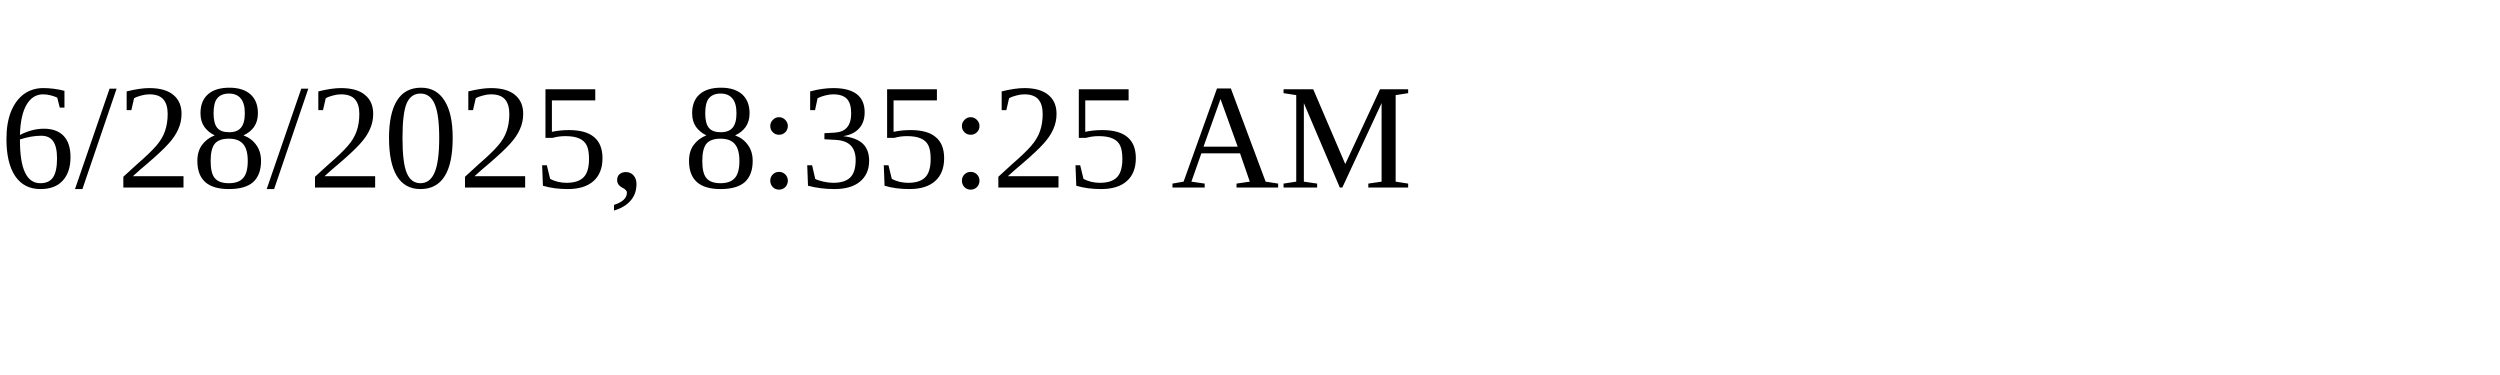
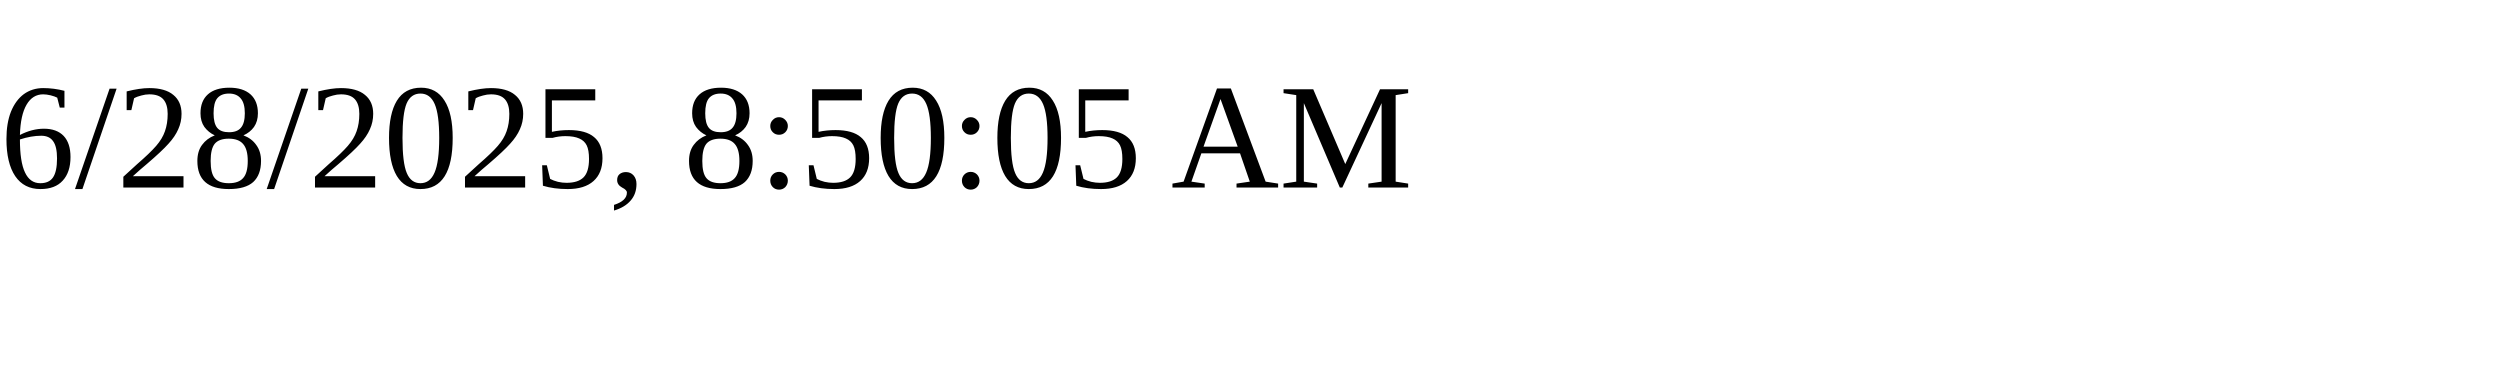
<svg xmlns="http://www.w3.org/2000/svg" height="30" width="200">
-   <text x="0" y="15">6/28/2025, 8:35:25 AM</text>
+   <text x="0" y="15">6/28/2025, 8:50:05 AM</text>
</svg>
